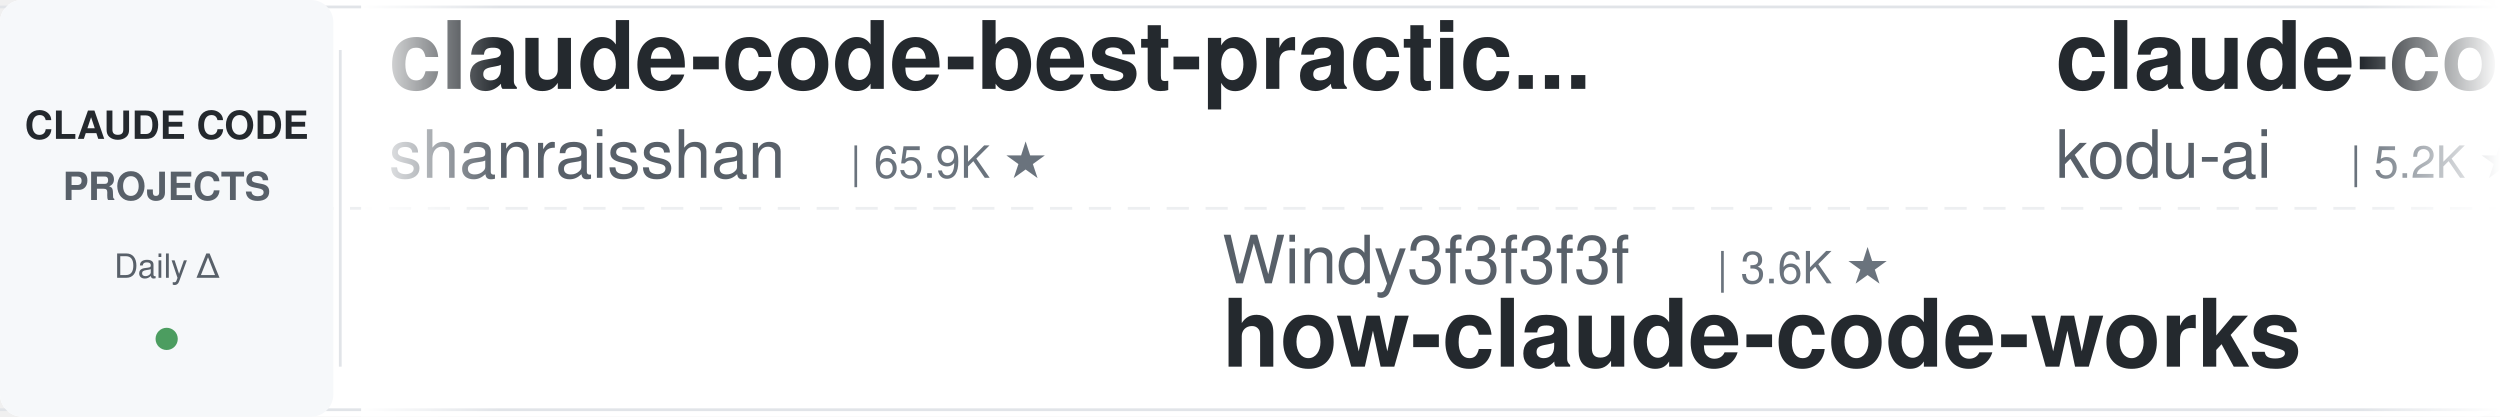
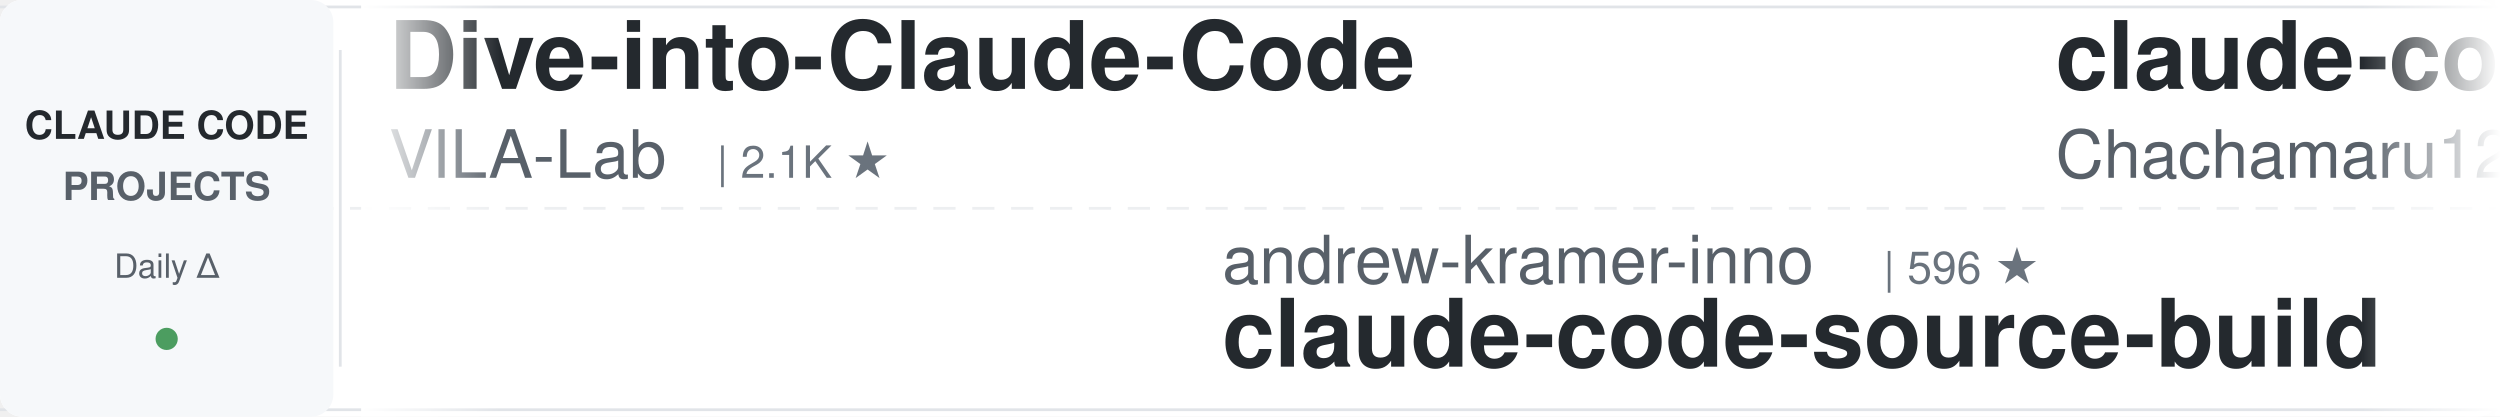
<svg xmlns="http://www.w3.org/2000/svg" width="900" height="150">
  <defs>
    <linearGradient id="leftFade" x1="0%" y1="0%" x2="100%" y2="0%">
      <stop offset="0%" style="stop-color:#ffffff;stop-opacity:1" />
      <stop offset="100%" style="stop-color:#ffffff;stop-opacity:0" />
    </linearGradient>
    <linearGradient id="rightFade" x1="0%" y1="0%" x2="100%" y2="0%">
      <stop offset="0%" style="stop-color:#ffffff;stop-opacity:0" />
      <stop offset="100%" style="stop-color:#ffffff;stop-opacity:1" />
    </linearGradient>
  </defs>
  <rect width="900" height="150" fill="#ffffff" rx="8" />
  <rect x="0" y="2" width="900" height="1" fill="#e1e4e8" />
  <rect x="0" y="147" width="900" height="1" fill="#e1e4e8" />
  <line x1="0" y1="75" x2="900" y2="75" stroke="#e1e4e8" stroke-width="1" stroke-dasharray="8 6" opacity="0.6" />
  <rect x="0" y="0" width="120" height="150" fill="#f6f8fa" rx="8" />
  <text x="60" y="50" font-family="-apple-system, BlinkMacSystemFont, 'Segoe UI', Helvetica, Arial, sans-serif" font-size="14" font-weight="600" fill="#24292e" text-anchor="middle">CLAUDE CODE</text>
  <text x="60" y="72" font-family="-apple-system, BlinkMacSystemFont, 'Segoe UI', Helvetica, Arial, sans-serif" font-size="14" font-weight="600" fill="#586069" text-anchor="middle">PROJECTS</text>
  <text x="60" y="100" font-family="-apple-system, BlinkMacSystemFont, 'Segoe UI', Helvetica, Arial, sans-serif" font-size="12" font-weight="500" fill="#586069" text-anchor="middle">Daily Δ</text>
  <circle cx="60" cy="122" r="4" fill="#22863a" opacity="0.8" />
  <rect x="122" y="18" width="1" height="114" fill="#e1e4e8" />
  <clipPath id="tickerClip">
    <rect x="130" y="0" width="770" height="150" />
  </clipPath>
  <g clip-path="url(#tickerClip)">
    <g id="tickerItems">
      <animateTransform attributeName="transform" attributeType="XML" type="translate" from="0 0" to="-3000 0" dur="54s" repeatCount="indefinite" />
      <g transform="translate(0, 0)">
-         <text x="140" y="32" font-family="-apple-system, BlinkMacSystemFont, 'Segoe UI', Helvetica, Arial, sans-serif" font-size="34" font-weight="600" fill="#24292e">claude-code-best-practic...</text>
-         <text x="140" y="64" font-family="-apple-system, BlinkMacSystemFont, 'Segoe UI', Helvetica, Arial, sans-serif" font-size="24" font-weight="400" fill="#586069">shanraisshan</text>
-         <text x="306" y="64" font-family="-apple-system, BlinkMacSystemFont, 'Segoe UI', Helvetica, Arial, sans-serif" font-size="16" font-weight="500" fill="#6a737d">| 65.9K ★</text>
+         <text x="140" y="32" font-family="-apple-system, BlinkMacSystemFont, 'Segoe UI', Helvetica, Arial, sans-serif" font-size="34" font-weight="600" fill="#24292e">Dive-into-Claude-Code</text>
+         <text x="140" y="64" font-family="-apple-system, BlinkMacSystemFont, 'Segoe UI', Helvetica, Arial, sans-serif" font-size="24" font-weight="400" fill="#586069">VILA-Lab</text>
+         <text x="258" y="64" font-family="-apple-system, BlinkMacSystemFont, 'Segoe UI', Helvetica, Arial, sans-serif" font-size="16" font-weight="500" fill="#6a737d">| 2.1K ★</text>
      </g>
      <g transform="translate(300, 0)">
-         <text x="140" y="102" font-family="-apple-system, BlinkMacSystemFont, 'Segoe UI', Helvetica, Arial, sans-serif" font-size="24" font-weight="400" fill="#586069">Windy3f3f3f3f</text>
-         <text x="318" y="102" font-family="-apple-system, BlinkMacSystemFont, 'Segoe UI', Helvetica, Arial, sans-serif" font-size="16" font-weight="500" fill="#6a737d">| 3.6K ★</text>
-         <text x="140" y="132" font-family="-apple-system, BlinkMacSystemFont, 'Segoe UI', Helvetica, Arial, sans-serif" font-size="34" font-weight="600" fill="#24292e">how-claude-code-works</text>
+         <text x="140" y="102" font-family="-apple-system, BlinkMacSystemFont, 'Segoe UI', Helvetica, Arial, sans-serif" font-size="24" font-weight="400" fill="#586069">andrew-kramer-inno</text>
+         <text x="378" y="102" font-family="-apple-system, BlinkMacSystemFont, 'Segoe UI', Helvetica, Arial, sans-serif" font-size="16" font-weight="500" fill="#6a737d">| 596 ★</text>
+         <text x="140" y="132" font-family="-apple-system, BlinkMacSystemFont, 'Segoe UI', Helvetica, Arial, sans-serif" font-size="34" font-weight="600" fill="#24292e">claude-code-source-build</text>
      </g>
      <g transform="translate(600, 0)">
-         <text x="140" y="32" font-family="-apple-system, BlinkMacSystemFont, 'Segoe UI', Helvetica, Arial, sans-serif" font-size="34" font-weight="600" fill="#24292e">claude-coder</text>
-         <text x="140" y="64" font-family="-apple-system, BlinkMacSystemFont, 'Segoe UI', Helvetica, Arial, sans-serif" font-size="24" font-weight="400" fill="#586069">kodu-ai</text>
-         <text x="246" y="64" font-family="-apple-system, BlinkMacSystemFont, 'Segoe UI', Helvetica, Arial, sans-serif" font-size="16" font-weight="500" fill="#6a737d">| 5.2K ★</text>
+         <text x="140" y="32" font-family="-apple-system, BlinkMacSystemFont, 'Segoe UI', Helvetica, Arial, sans-serif" font-size="34" font-weight="600" fill="#24292e">claude-code-harness</text>
+         <text x="140" y="64" font-family="-apple-system, BlinkMacSystemFont, 'Segoe UI', Helvetica, Arial, sans-serif" font-size="24" font-weight="400" fill="#586069">Chachamaru127</text>
+         <text x="318" y="64" font-family="-apple-system, BlinkMacSystemFont, 'Segoe UI', Helvetica, Arial, sans-serif" font-size="16" font-weight="500" fill="#6a737d">| 3.1K ★</text>
      </g>
      <g transform="translate(900, 0)">
-         <text x="140" y="102" font-family="-apple-system, BlinkMacSystemFont, 'Segoe UI', Helvetica, Arial, sans-serif" font-size="24" font-weight="400" fill="#586069">disler</text>
-         <text x="234" y="102" font-family="-apple-system, BlinkMacSystemFont, 'Segoe UI', Helvetica, Arial, sans-serif" font-size="16" font-weight="500" fill="#6a737d">| 3.9K ★</text>
-         <text x="140" y="132" font-family="-apple-system, BlinkMacSystemFont, 'Segoe UI', Helvetica, Arial, sans-serif" font-size="34" font-weight="600" fill="#24292e">claude-code-hooks-master...</text>
+         <text x="140" y="102" font-family="-apple-system, BlinkMacSystemFont, 'Segoe UI', Helvetica, Arial, sans-serif" font-size="24" font-weight="400" fill="#586069">krusemediallc</text>
+         <text x="318" y="102" font-family="-apple-system, BlinkMacSystemFont, 'Segoe UI', Helvetica, Arial, sans-serif" font-size="16" font-weight="500" fill="#6a737d">| 1.5K ★</text>
+         <text x="140" y="132" font-family="-apple-system, BlinkMacSystemFont, 'Segoe UI', Helvetica, Arial, sans-serif" font-size="34" font-weight="600" fill="#24292e">arcads-claude-code</text>
      </g>
      <g transform="translate(1200, 0)">
+         <text x="140" y="32" font-family="-apple-system, BlinkMacSystemFont, 'Segoe UI', Helvetica, Arial, sans-serif" font-size="34" font-weight="600" fill="#24292e">Open-ClaudeCode</text>
+         <text x="140" y="64" font-family="-apple-system, BlinkMacSystemFont, 'Segoe UI', Helvetica, Arial, sans-serif" font-size="24" font-weight="400" fill="#586069">LING71671</text>
+         <text x="270" y="64" font-family="-apple-system, BlinkMacSystemFont, 'Segoe UI', Helvetica, Arial, sans-serif" font-size="16" font-weight="500" fill="#6a737d">| 949 ★</text>
+       </g>
+       <g transform="translate(1500, 0)">
+         <text x="140" y="102" font-family="-apple-system, BlinkMacSystemFont, 'Segoe UI', Helvetica, Arial, sans-serif" font-size="24" font-weight="400" fill="#586069">zebbern</text>
+         <text x="246" y="102" font-family="-apple-system, BlinkMacSystemFont, 'Segoe UI', Helvetica, Arial, sans-serif" font-size="16" font-weight="500" fill="#6a737d">| 4.6K ★</text>
+         <text x="140" y="132" font-family="-apple-system, BlinkMacSystemFont, 'Segoe UI', Helvetica, Arial, sans-serif" font-size="34" font-weight="600" fill="#24292e">claude-code-guide</text>
+       </g>
+       <g transform="translate(1800, 0)">
+         <text x="140" y="32" font-family="-apple-system, BlinkMacSystemFont, 'Segoe UI', Helvetica, Arial, sans-serif" font-size="34" font-weight="600" fill="#24292e">claude-code-transcripts</text>
+         <text x="140" y="64" font-family="-apple-system, BlinkMacSystemFont, 'Segoe UI', Helvetica, Arial, sans-serif" font-size="24" font-weight="400" fill="#586069">simonw</text>
+         <text x="234" y="64" font-family="-apple-system, BlinkMacSystemFont, 'Segoe UI', Helvetica, Arial, sans-serif" font-size="16" font-weight="500" fill="#6a737d">| 1.7K ★</text>
+       </g>
+       <g transform="translate(2100, 0)">
+         <text x="140" y="102" font-family="-apple-system, BlinkMacSystemFont, 'Segoe UI', Helvetica, Arial, sans-serif" font-size="24" font-weight="400" fill="#586069">ccplugins</text>
+         <text x="270" y="102" font-family="-apple-system, BlinkMacSystemFont, 'Segoe UI', Helvetica, Arial, sans-serif" font-size="16" font-weight="500" fill="#6a737d">| 938 ★</text>
+         <text x="140" y="132" font-family="-apple-system, BlinkMacSystemFont, 'Segoe UI', Helvetica, Arial, sans-serif" font-size="34" font-weight="600" fill="#24292e">awesome-claude-code-plug...</text>
+       </g>
+       <g transform="translate(2400, 0)">
        <text x="140" y="32" font-family="-apple-system, BlinkMacSystemFont, 'Segoe UI', Helvetica, Arial, sans-serif" font-size="34" font-weight="600" fill="#24292e">claude-code-engineering</text>
        <text x="140" y="64" font-family="-apple-system, BlinkMacSystemFont, 'Segoe UI', Helvetica, Arial, sans-serif" font-size="24" font-weight="400" fill="#586069">huangjia2019</text>
        <text x="306" y="64" font-family="-apple-system, BlinkMacSystemFont, 'Segoe UI', Helvetica, Arial, sans-serif" font-size="16" font-weight="500" fill="#6a737d">| 1.1K ★</text>
      </g>
-       <g transform="translate(1500, 0)">
-         <text x="140" y="102" font-family="-apple-system, BlinkMacSystemFont, 'Segoe UI', Helvetica, Arial, sans-serif" font-size="24" font-weight="400" fill="#586069">Donchitos</text>
-         <text x="270" y="102" font-family="-apple-system, BlinkMacSystemFont, 'Segoe UI', Helvetica, Arial, sans-serif" font-size="16" font-weight="500" fill="#6a737d">| 25.0K ★</text>
-         <text x="140" y="132" font-family="-apple-system, BlinkMacSystemFont, 'Segoe UI', Helvetica, Arial, sans-serif" font-size="34" font-weight="600" fill="#24292e">Claude-Code-Game-Studios</text>
-       </g>
-       <g transform="translate(1800, 0)">
-         <text x="140" y="32" font-family="-apple-system, BlinkMacSystemFont, 'Segoe UI', Helvetica, Arial, sans-serif" font-size="34" font-weight="600" fill="#24292e">Auto-claude-code-researc...</text>
-         <text x="140" y="64" font-family="-apple-system, BlinkMacSystemFont, 'Segoe UI', Helvetica, Arial, sans-serif" font-size="24" font-weight="400" fill="#586069">wanshuiyin</text>
-         <text x="282" y="64" font-family="-apple-system, BlinkMacSystemFont, 'Segoe UI', Helvetica, Arial, sans-serif" font-size="16" font-weight="500" fill="#6a737d">| 16.1K ★</text>
-       </g>
-       <g transform="translate(2100, 0)">
-         <text x="140" y="102" font-family="-apple-system, BlinkMacSystemFont, 'Segoe UI', Helvetica, Arial, sans-serif" font-size="24" font-weight="400" fill="#586069">anthropics</text>
-         <text x="282" y="102" font-family="-apple-system, BlinkMacSystemFont, 'Segoe UI', Helvetica, Arial, sans-serif" font-size="16" font-weight="500" fill="#6a737d">| 6.2K ★</text>
-         <text x="140" y="132" font-family="-apple-system, BlinkMacSystemFont, 'Segoe UI', Helvetica, Arial, sans-serif" font-size="34" font-weight="600" fill="#24292e">claude-code-security-rev...</text>
-       </g>
-       <g transform="translate(2400, 0)">
-         <text x="140" y="32" font-family="-apple-system, BlinkMacSystemFont, 'Segoe UI', Helvetica, Arial, sans-serif" font-size="34" font-weight="600" fill="#24292e">Open-ClaudeCode</text>
-         <text x="140" y="64" font-family="-apple-system, BlinkMacSystemFont, 'Segoe UI', Helvetica, Arial, sans-serif" font-size="24" font-weight="400" fill="#586069">LING71671</text>
-         <text x="270" y="64" font-family="-apple-system, BlinkMacSystemFont, 'Segoe UI', Helvetica, Arial, sans-serif" font-size="16" font-weight="500" fill="#6a737d">| 949 ★</text>
-       </g>
      <g transform="translate(2700, 0)">
-         <text x="140" y="102" font-family="-apple-system, BlinkMacSystemFont, 'Segoe UI', Helvetica, Arial, sans-serif" font-size="24" font-weight="400" fill="#586069">digitalsamba</text>
-         <text x="306" y="102" font-family="-apple-system, BlinkMacSystemFont, 'Segoe UI', Helvetica, Arial, sans-serif" font-size="16" font-weight="500" fill="#6a737d">| 2.1K ★</text>
-         <text x="140" y="132" font-family="-apple-system, BlinkMacSystemFont, 'Segoe UI', Helvetica, Arial, sans-serif" font-size="34" font-weight="600" fill="#24292e">claude-code-video-toolki...</text>
+         <text x="140" y="102" font-family="-apple-system, BlinkMacSystemFont, 'Segoe UI', Helvetica, Arial, sans-serif" font-size="24" font-weight="400" fill="#586069">Alishahryar1</text>
+         <text x="306" y="102" font-family="-apple-system, BlinkMacSystemFont, 'Segoe UI', Helvetica, Arial, sans-serif" font-size="16" font-weight="500" fill="#6a737d">| 54.8K ★</text>
+         <text x="140" y="132" font-family="-apple-system, BlinkMacSystemFont, 'Segoe UI', Helvetica, Arial, sans-serif" font-size="34" font-weight="600" fill="#24292e">free-claude-code</text>
      </g>
      <g transform="translate(3000, 0)">
-         <text x="140" y="32" font-family="-apple-system, BlinkMacSystemFont, 'Segoe UI', Helvetica, Arial, sans-serif" font-size="34" font-weight="600" fill="#24292e">claude-code-best-practic...</text>
-         <text x="140" y="64" font-family="-apple-system, BlinkMacSystemFont, 'Segoe UI', Helvetica, Arial, sans-serif" font-size="24" font-weight="400" fill="#586069">shanraisshan</text>
-         <text x="306" y="64" font-family="-apple-system, BlinkMacSystemFont, 'Segoe UI', Helvetica, Arial, sans-serif" font-size="16" font-weight="500" fill="#6a737d">| 65.9K ★</text>
+         <text x="140" y="32" font-family="-apple-system, BlinkMacSystemFont, 'Segoe UI', Helvetica, Arial, sans-serif" font-size="34" font-weight="600" fill="#24292e">Dive-into-Claude-Code</text>
+         <text x="140" y="64" font-family="-apple-system, BlinkMacSystemFont, 'Segoe UI', Helvetica, Arial, sans-serif" font-size="24" font-weight="400" fill="#586069">VILA-Lab</text>
+         <text x="258" y="64" font-family="-apple-system, BlinkMacSystemFont, 'Segoe UI', Helvetica, Arial, sans-serif" font-size="16" font-weight="500" fill="#6a737d">| 2.1K ★</text>
      </g>
      <g transform="translate(3300, 0)">
-         <text x="140" y="102" font-family="-apple-system, BlinkMacSystemFont, 'Segoe UI', Helvetica, Arial, sans-serif" font-size="24" font-weight="400" fill="#586069">Windy3f3f3f3f</text>
-         <text x="318" y="102" font-family="-apple-system, BlinkMacSystemFont, 'Segoe UI', Helvetica, Arial, sans-serif" font-size="16" font-weight="500" fill="#6a737d">| 3.6K ★</text>
-         <text x="140" y="132" font-family="-apple-system, BlinkMacSystemFont, 'Segoe UI', Helvetica, Arial, sans-serif" font-size="34" font-weight="600" fill="#24292e">how-claude-code-works</text>
+         <text x="140" y="102" font-family="-apple-system, BlinkMacSystemFont, 'Segoe UI', Helvetica, Arial, sans-serif" font-size="24" font-weight="400" fill="#586069">andrew-kramer-inno</text>
+         <text x="378" y="102" font-family="-apple-system, BlinkMacSystemFont, 'Segoe UI', Helvetica, Arial, sans-serif" font-size="16" font-weight="500" fill="#6a737d">| 596 ★</text>
+         <text x="140" y="132" font-family="-apple-system, BlinkMacSystemFont, 'Segoe UI', Helvetica, Arial, sans-serif" font-size="34" font-weight="600" fill="#24292e">claude-code-source-build</text>
      </g>
      <g transform="translate(3600, 0)">
-         <text x="140" y="32" font-family="-apple-system, BlinkMacSystemFont, 'Segoe UI', Helvetica, Arial, sans-serif" font-size="34" font-weight="600" fill="#24292e">claude-coder</text>
-         <text x="140" y="64" font-family="-apple-system, BlinkMacSystemFont, 'Segoe UI', Helvetica, Arial, sans-serif" font-size="24" font-weight="400" fill="#586069">kodu-ai</text>
-         <text x="246" y="64" font-family="-apple-system, BlinkMacSystemFont, 'Segoe UI', Helvetica, Arial, sans-serif" font-size="16" font-weight="500" fill="#6a737d">| 5.2K ★</text>
+         <text x="140" y="32" font-family="-apple-system, BlinkMacSystemFont, 'Segoe UI', Helvetica, Arial, sans-serif" font-size="34" font-weight="600" fill="#24292e">claude-code-harness</text>
+         <text x="140" y="64" font-family="-apple-system, BlinkMacSystemFont, 'Segoe UI', Helvetica, Arial, sans-serif" font-size="24" font-weight="400" fill="#586069">Chachamaru127</text>
+         <text x="318" y="64" font-family="-apple-system, BlinkMacSystemFont, 'Segoe UI', Helvetica, Arial, sans-serif" font-size="16" font-weight="500" fill="#6a737d">| 3.1K ★</text>
      </g>
      <g transform="translate(3900, 0)">
-         <text x="140" y="102" font-family="-apple-system, BlinkMacSystemFont, 'Segoe UI', Helvetica, Arial, sans-serif" font-size="24" font-weight="400" fill="#586069">disler</text>
-         <text x="234" y="102" font-family="-apple-system, BlinkMacSystemFont, 'Segoe UI', Helvetica, Arial, sans-serif" font-size="16" font-weight="500" fill="#6a737d">| 3.9K ★</text>
-         <text x="140" y="132" font-family="-apple-system, BlinkMacSystemFont, 'Segoe UI', Helvetica, Arial, sans-serif" font-size="34" font-weight="600" fill="#24292e">claude-code-hooks-master...</text>
+         <text x="140" y="102" font-family="-apple-system, BlinkMacSystemFont, 'Segoe UI', Helvetica, Arial, sans-serif" font-size="24" font-weight="400" fill="#586069">krusemediallc</text>
+         <text x="318" y="102" font-family="-apple-system, BlinkMacSystemFont, 'Segoe UI', Helvetica, Arial, sans-serif" font-size="16" font-weight="500" fill="#6a737d">| 1.5K ★</text>
+         <text x="140" y="132" font-family="-apple-system, BlinkMacSystemFont, 'Segoe UI', Helvetica, Arial, sans-serif" font-size="34" font-weight="600" fill="#24292e">arcads-claude-code</text>
      </g>
    </g>
  </g>
  <rect x="130" y="0" width="50" height="150" fill="url(#leftFade)" />
  <rect x="850" y="0" width="50" height="150" fill="url(#rightFade)" />
</svg>
